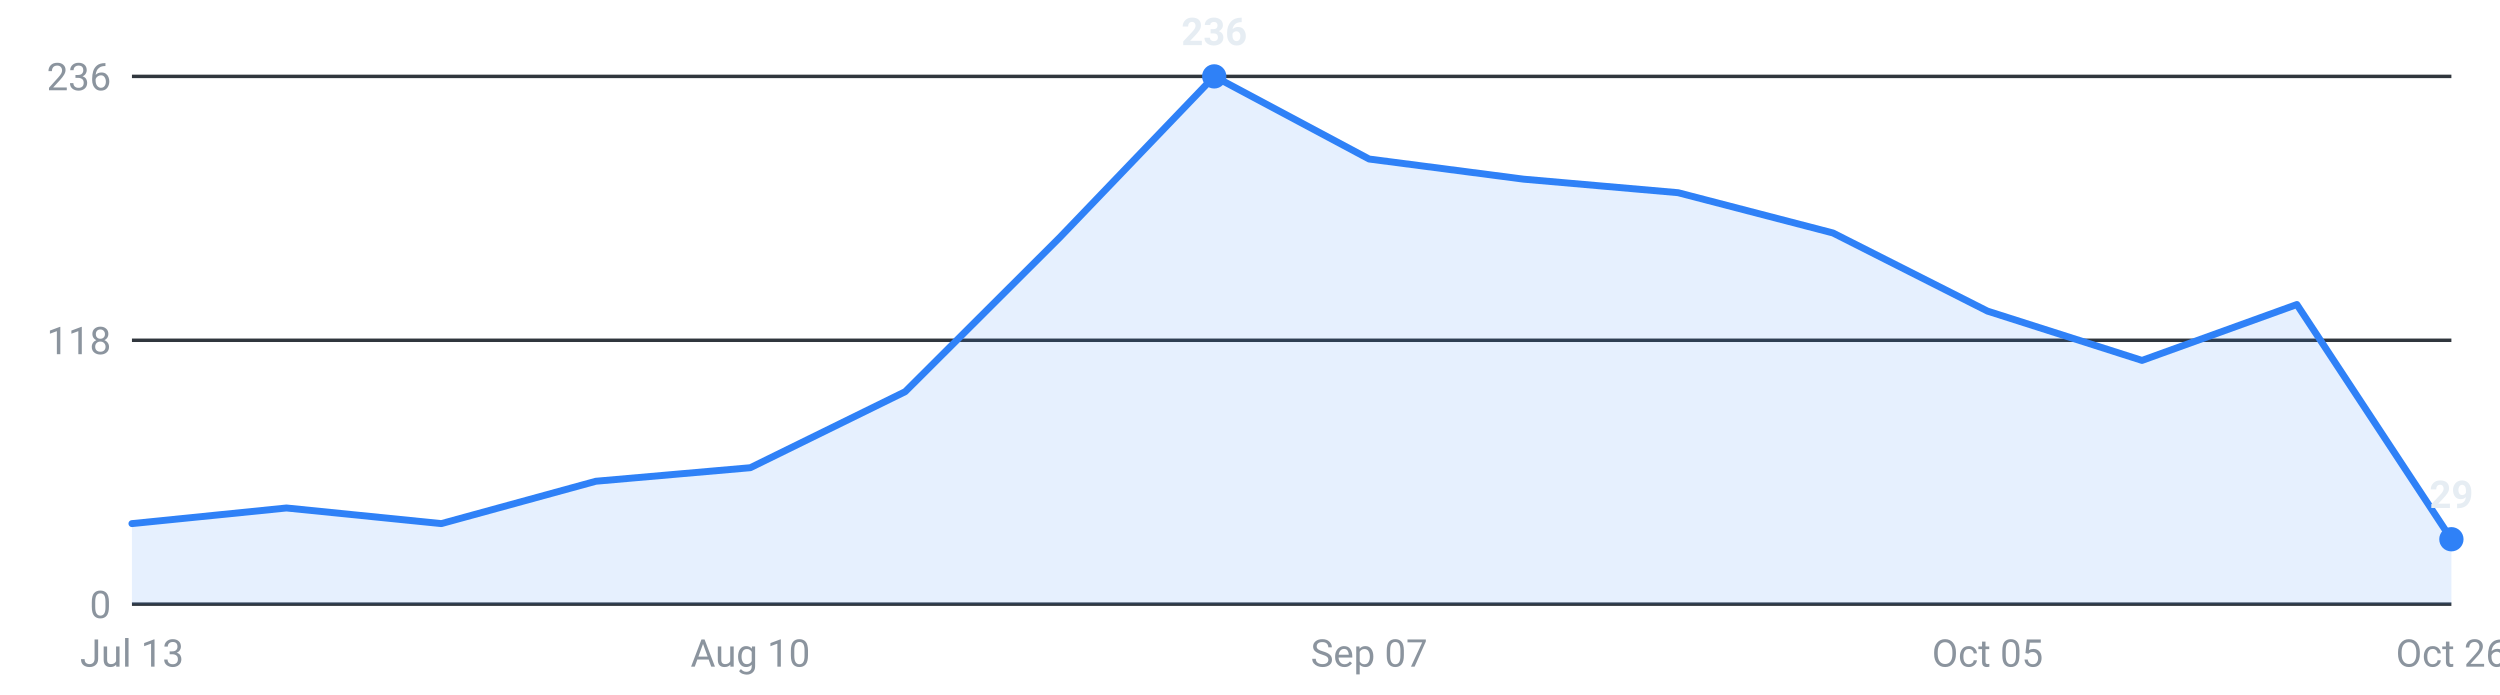
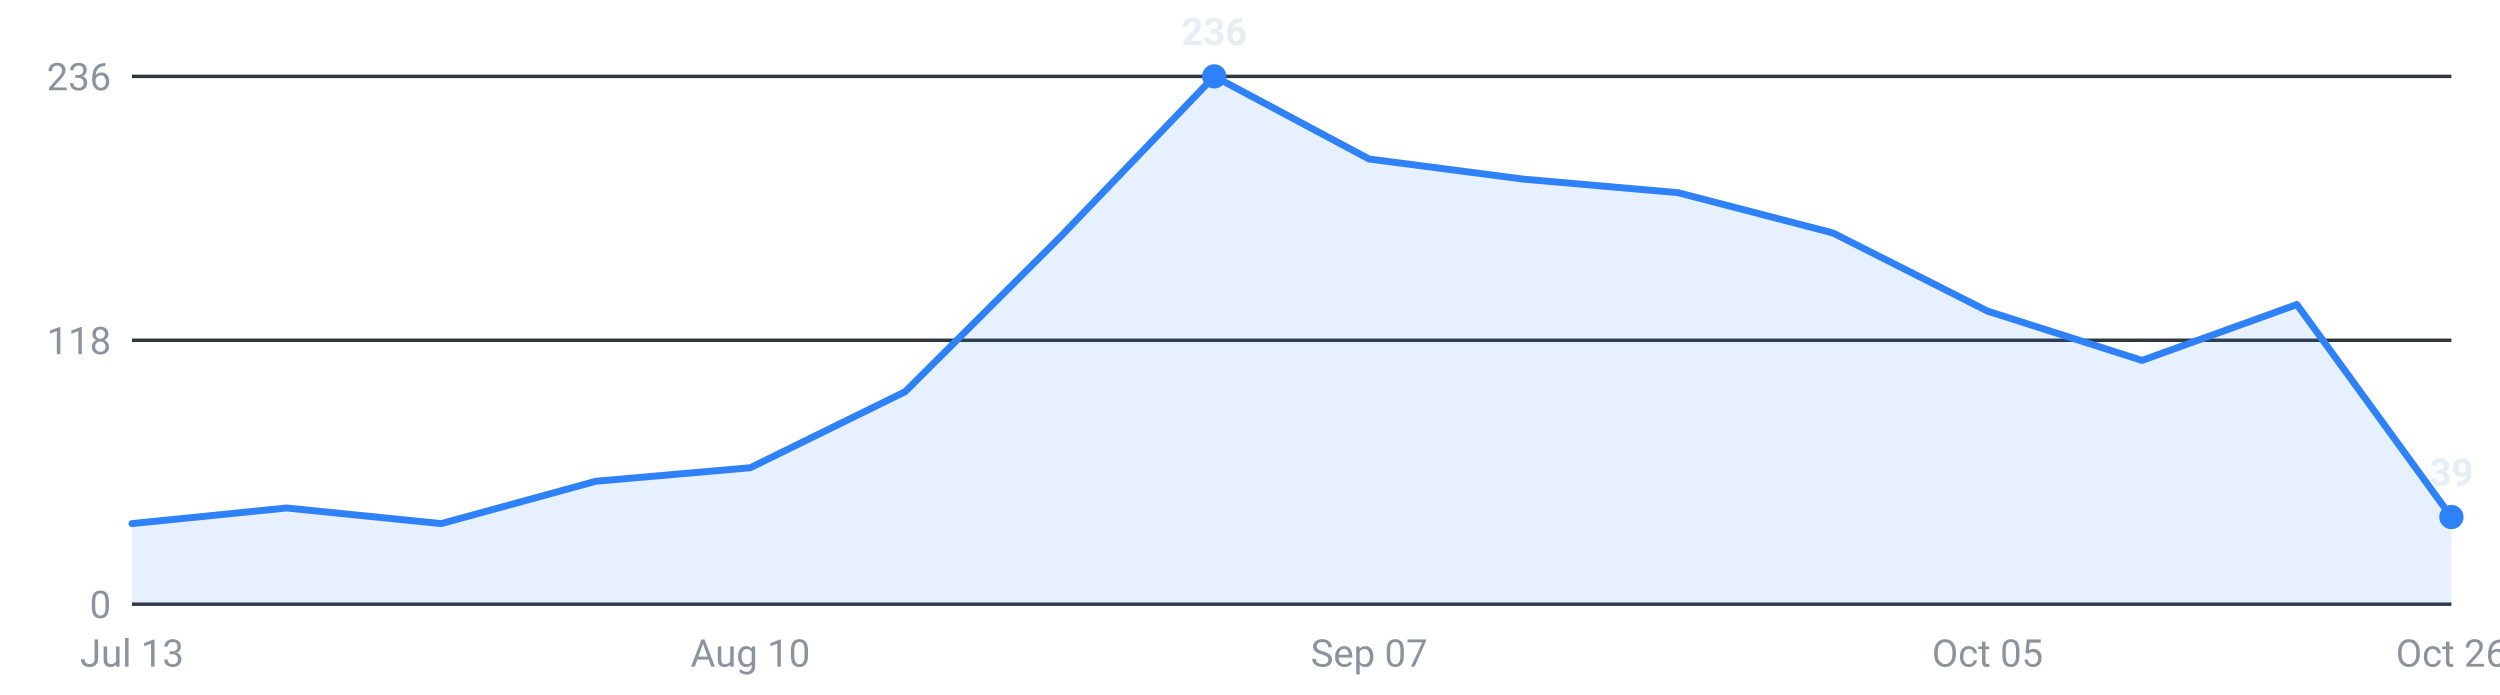
<svg xmlns="http://www.w3.org/2000/svg" viewBox="0 0 720 200" width="720" height="200" role="img" aria-label="Internships posted per week, last 16 weeks">
  <g font-family="-apple-system,Segoe UI,Roboto,sans-serif" font-size="11">
    <line x1="38" y1="174.0" x2="706" y2="174.0" stroke="#30363d" stroke-width="1" />
    <text x="32" y="178.0" text-anchor="end" fill="#8b949e">0</text>
    <line x1="38" y1="98.0" x2="706" y2="98.0" stroke="#30363d" stroke-width="1" />
    <text x="32" y="102.0" text-anchor="end" fill="#8b949e">118</text>
    <line x1="38" y1="22.0" x2="706" y2="22.0" stroke="#30363d" stroke-width="1" />
    <text x="32" y="26.0" text-anchor="end" fill="#8b949e">236</text>
-     <path d="M38.0,174 L38.0,150.8 L82.5,146.3 L127.1,150.8 L171.6,138.6 L216.1,134.7 L260.7,112.8 L305.2,68.4 L349.7,22.0 L394.3,45.8 L438.8,51.6 L483.3,55.5 L527.9,67.1 L572.4,89.6 L616.9,103.8 L661.5,87.7 L706.0,155.3 L706.0,174 Z" fill="#2f81f7" fill-opacity="0.12" />
-     <polyline points="38.0,150.8 82.5,146.3 127.1,150.8 171.6,138.6 216.1,134.7 260.7,112.8 305.2,68.4 349.7,22.0 394.3,45.8 438.8,51.6 483.3,55.5 527.9,67.1 572.4,89.6 616.9,103.8 661.5,87.7 706.0,155.3" fill="none" stroke="#2f81f7" stroke-width="2" stroke-linejoin="round" stroke-linecap="round" />
-     <circle cx="706.0" cy="155.3" r="3.5" fill="#2f81f7" />
-     <text x="706.0" y="146.3" text-anchor="middle" fill="#e6edf3" font-weight="600">29</text>
+     <path d="M38.0,174 L38.0,150.8 L82.5,146.3 L127.1,150.8 L171.6,138.6 L216.1,134.7 L260.7,112.8 L305.2,68.4 L349.7,22.0 L394.3,45.8 L438.8,51.6 L483.3,55.5 L527.9,67.1 L572.4,89.6 L616.9,103.8 L661.5,87.7 L706.0,148.9 L706.0,174 Z" fill="#2f81f7" fill-opacity="0.12" />
+     <polyline points="38.0,150.8 82.5,146.3 127.1,150.8 171.6,138.6 216.1,134.7 260.7,112.8 305.2,68.4 349.7,22.0 394.3,45.8 438.8,51.6 483.3,55.5 527.9,67.1 572.4,89.6 616.9,103.8 661.5,87.7 706.0,148.9" fill="none" stroke="#2f81f7" stroke-width="2" stroke-linejoin="round" stroke-linecap="round" />
+     <circle cx="706.0" cy="148.9" r="3.5" fill="#2f81f7" />
+     <text x="706.0" y="139.9" text-anchor="middle" fill="#e6edf3" font-weight="600">39</text>
    <circle cx="349.7" cy="22.0" r="3.5" fill="#2f81f7" />
    <text x="349.7" y="13.0" text-anchor="middle" fill="#e6edf3" font-weight="600">236</text>
    <text x="38.0" y="192" text-anchor="middle" fill="#8b949e">Jul 13</text>
    <text x="216.1" y="192" text-anchor="middle" fill="#8b949e">Aug 10</text>
    <text x="394.3" y="192" text-anchor="middle" fill="#8b949e">Sep 07</text>
    <text x="572.4" y="192" text-anchor="middle" fill="#8b949e">Oct 05</text>
    <text x="706.0" y="192" text-anchor="middle" fill="#8b949e">Oct 26</text>
  </g>
</svg>
